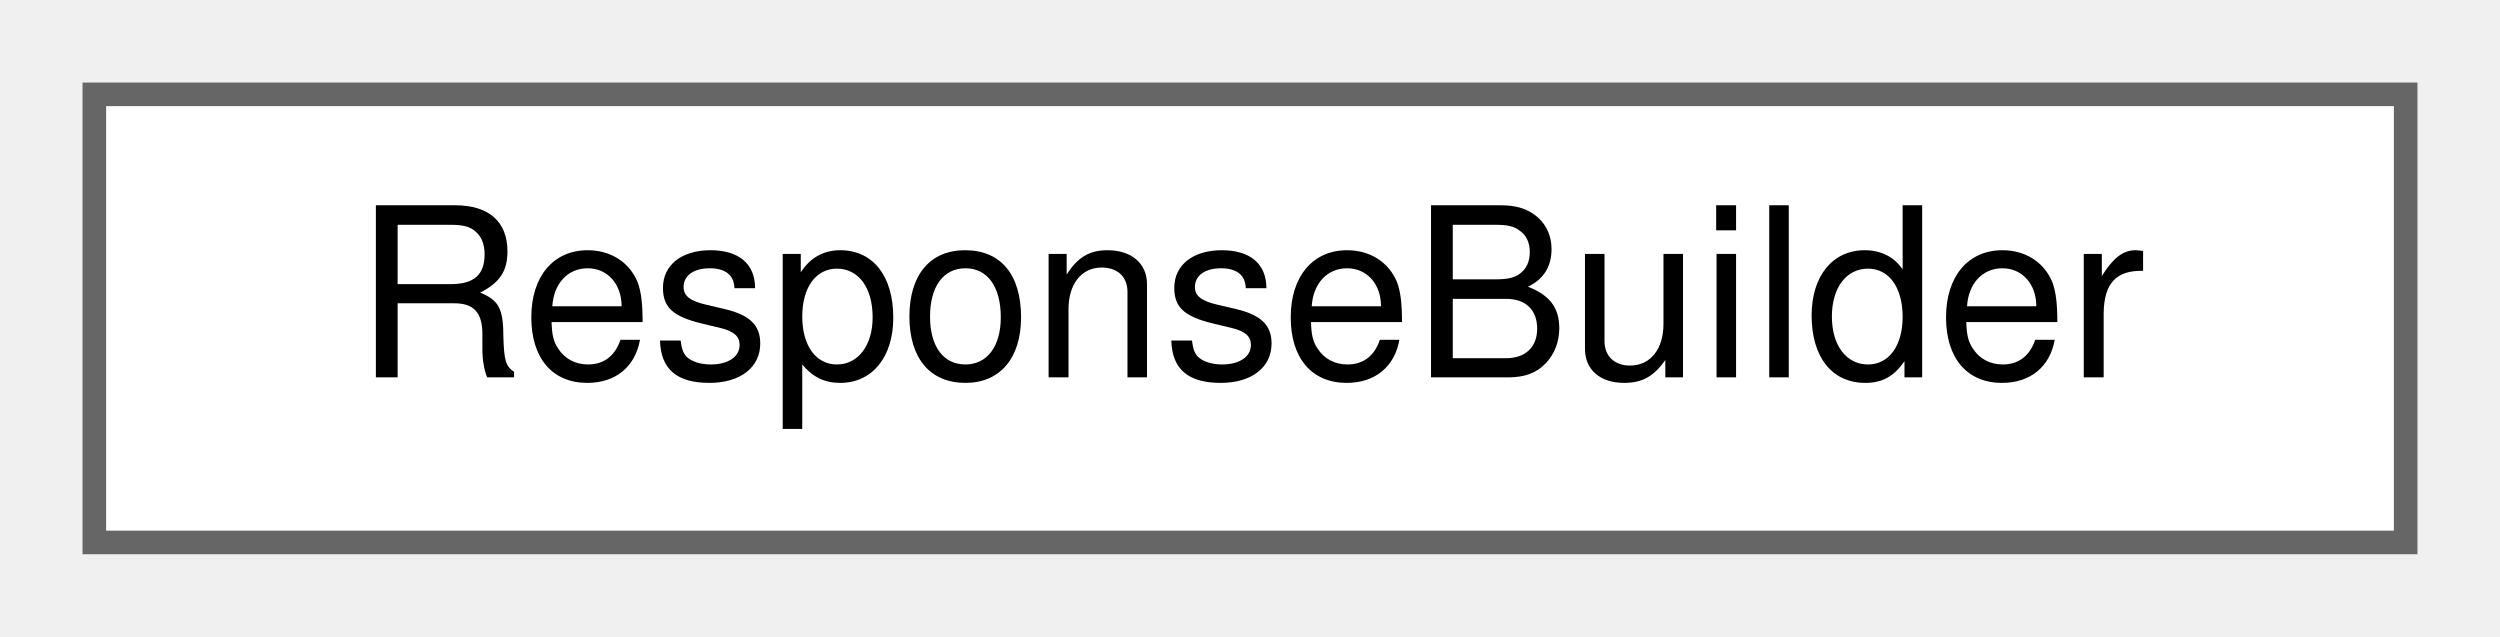
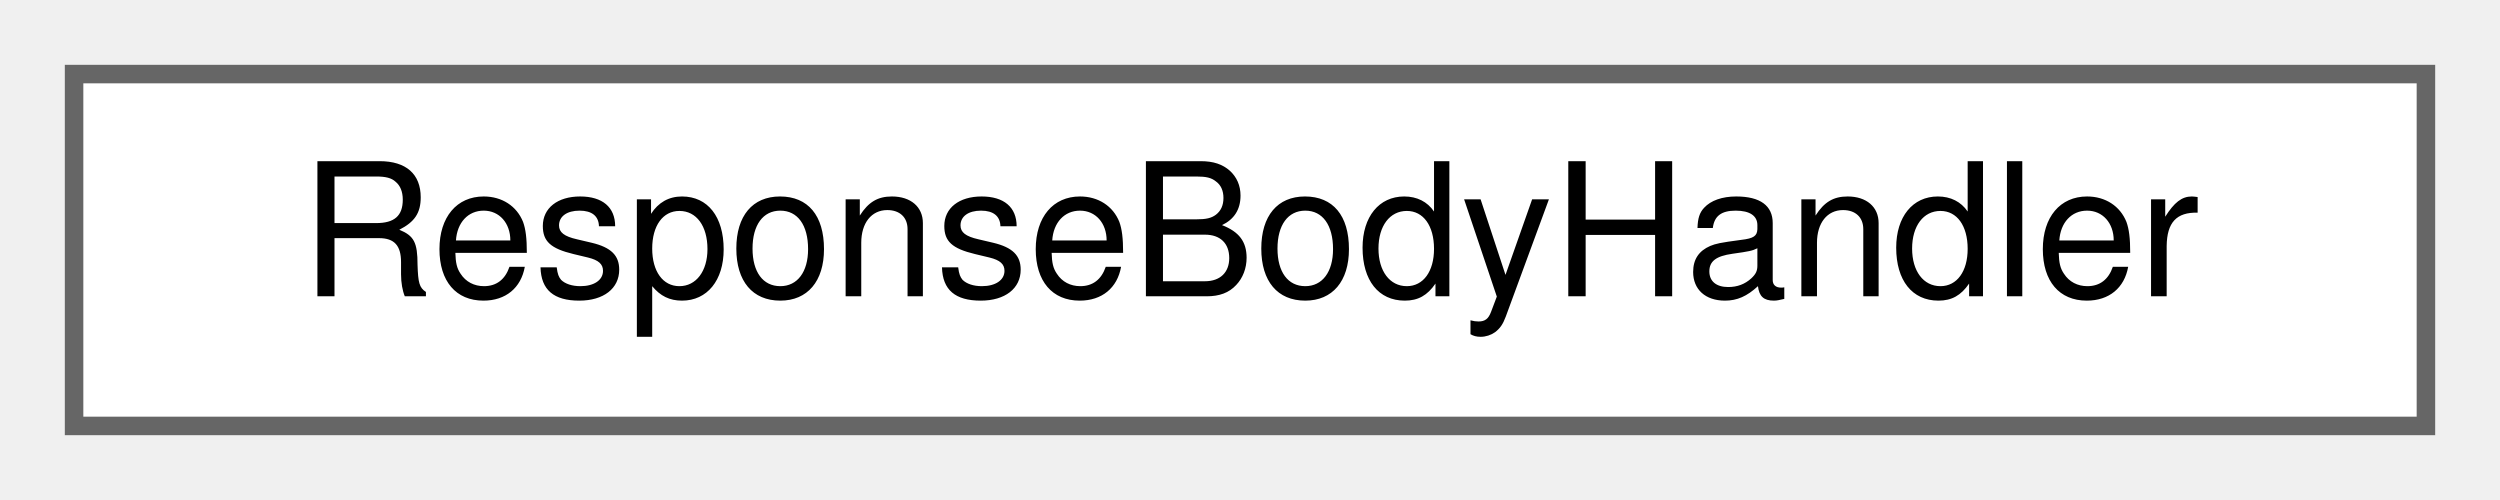
- <svg xmlns="http://www.w3.org/2000/svg" xmlns:xlink="http://www.w3.org/1999/xlink" width="106pt" height="27pt" viewBox="0.00 0.00 106.00 27.00">
+ <svg xmlns="http://www.w3.org/2000/svg" xmlns:xlink="http://www.w3.org/1999/xlink" width="135pt" height="27pt" viewBox="0.00 0.00 135.00 27.00">
  <g id="graph0" class="graph" transform="scale(1 1) rotate(0) translate(4 23)">
    <g id="Node000000" class="node">
      <g id="a_Node000000">
-         <a xlink:href="class_response_builder.html" target="_top" xlink:title="Class to build a HTTP response.">
-           <polygon fill="white" stroke="#666666" points="98,-19 0,-19 0,0 98,0 98,-19" />
-           <text text-anchor="middle" x="49" y="-7" font-family="Helvetica,sans-Serif" font-size="10.00">ResponseBuilder</text>
+         <a xlink:href="class_response_body_handler.html" target="_top" xlink:title="Class to handle the body of a HTTP response.">
+           <polygon fill="white" stroke="#666666" points="127,-19 0,-19 0,0 127,0 127,-19" />
+           <text text-anchor="middle" x="63.5" y="-7" font-family="Helvetica,sans-Serif" font-size="10.00">ResponseBodyHandler</text>
        </a>
      </g>
    </g>
  </g>
</svg>
